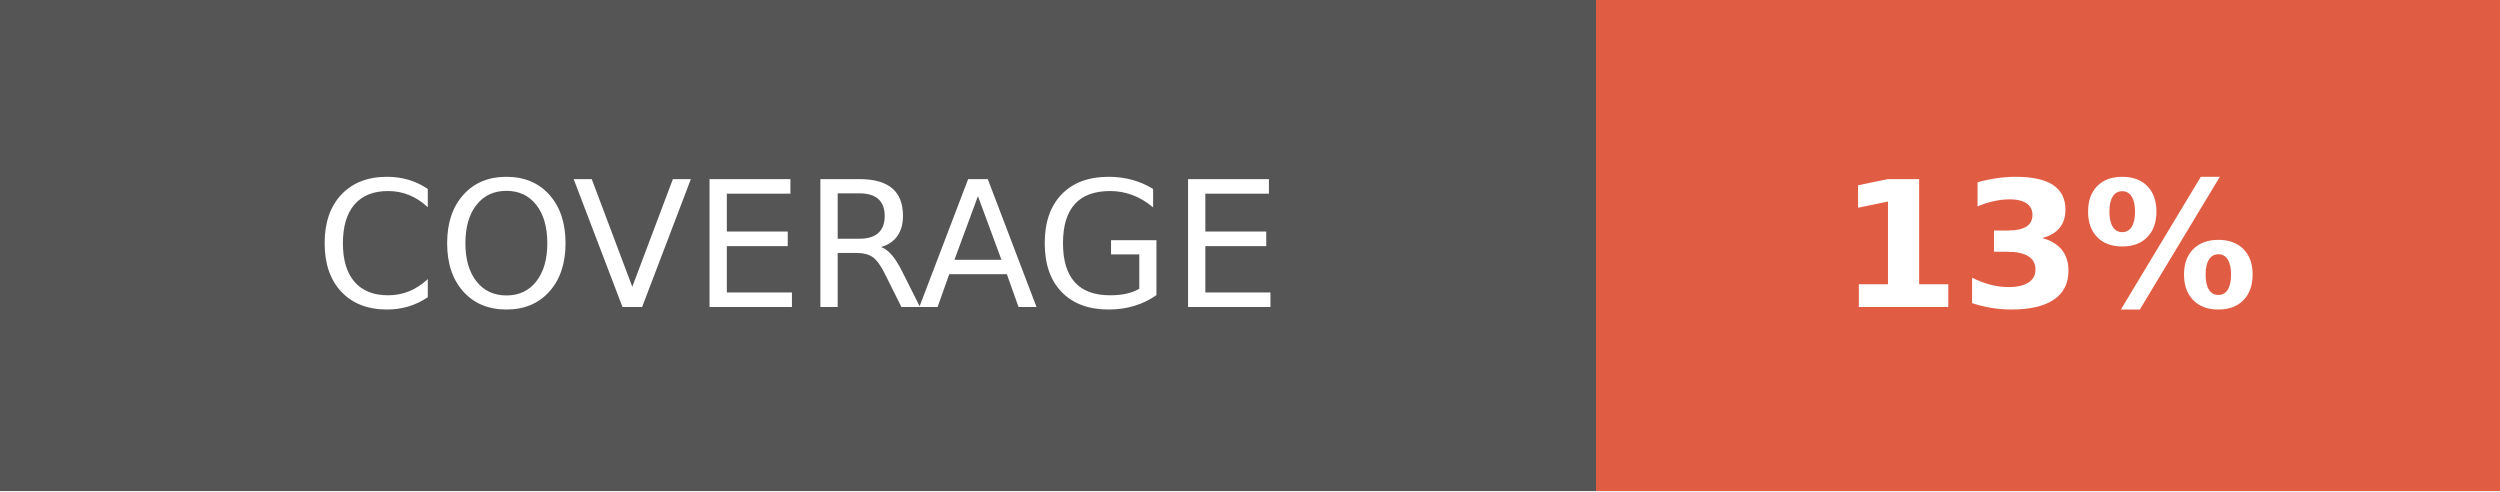
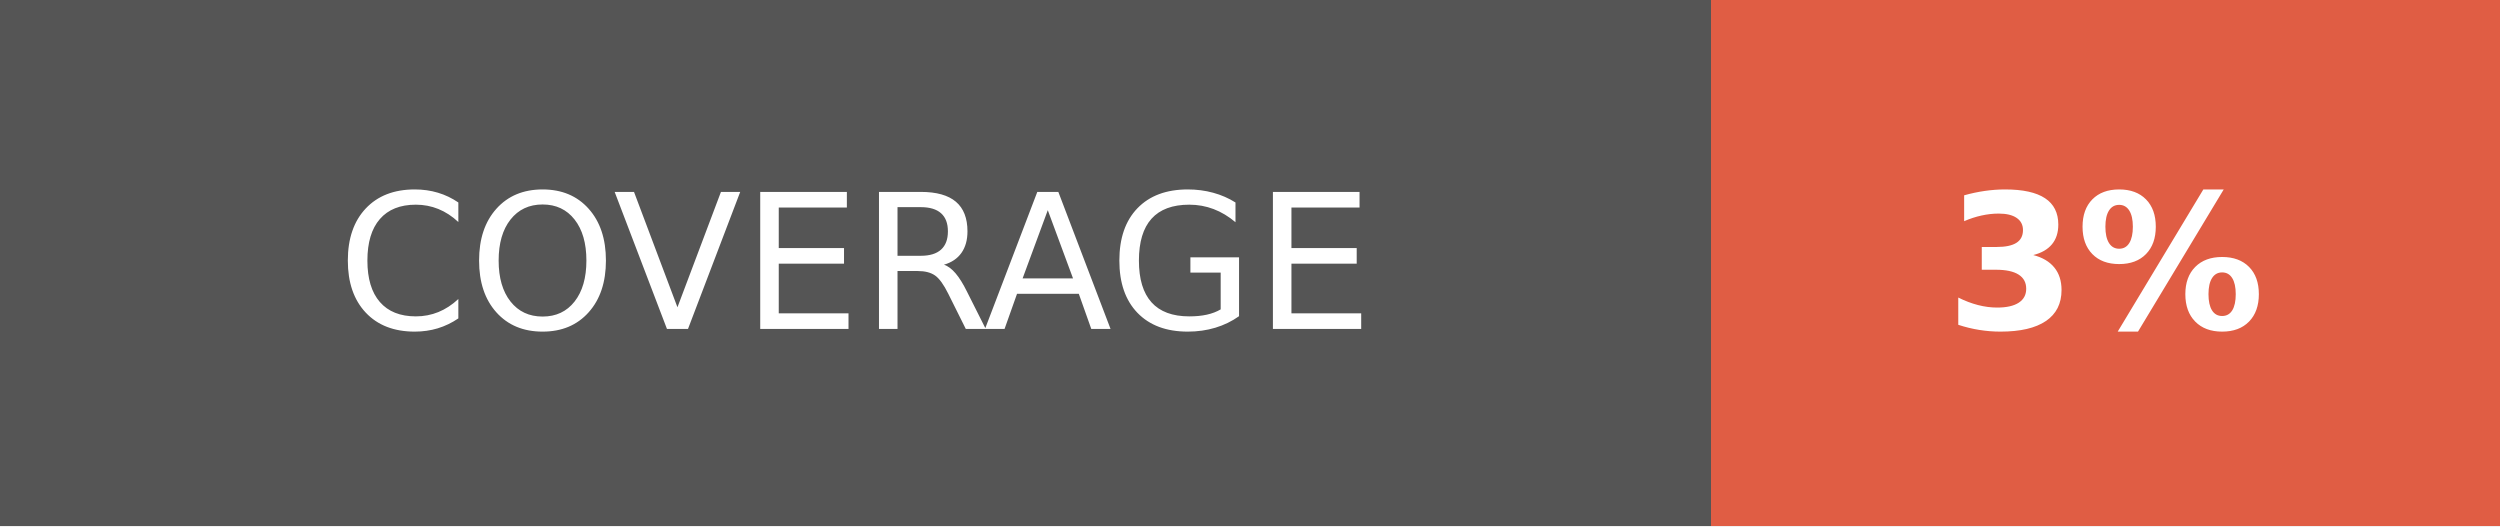
- <svg xmlns="http://www.w3.org/2000/svg" width="142.5" height="28" role="img" aria-label="COVERAGE: 13%">
+ <svg xmlns="http://www.w3.org/2000/svg" width="133" height="28" role="img" aria-label="COVERAGE: 3%">
  <g shape-rendering="crispEdges">
    <rect width="91" height="28" fill="#555" />
-     <rect x="91" width="51.5" height="28" fill="#e05d44" />
+     <rect x="91" width="42" height="28" fill="#e05d44" />
  </g>
  <g fill="#fff" text-anchor="middle" font-family="Verdana,Geneva,DejaVu Sans,sans-serif" text-rendering="geometricPrecision" font-size="100">
    <text fill="#fff" x="455" y="175" transform="scale(.1)" textLength="670">COVERAGE</text>
-     <text fill="#fff" x="1167.5" y="175" font-weight="bold" transform="scale(.1)" textLength="275">13%</text>
+     <text fill="#fff" x="1120" y="175" font-weight="bold" transform="scale(.1)" textLength="180">3%</text>
  </g>
</svg>
